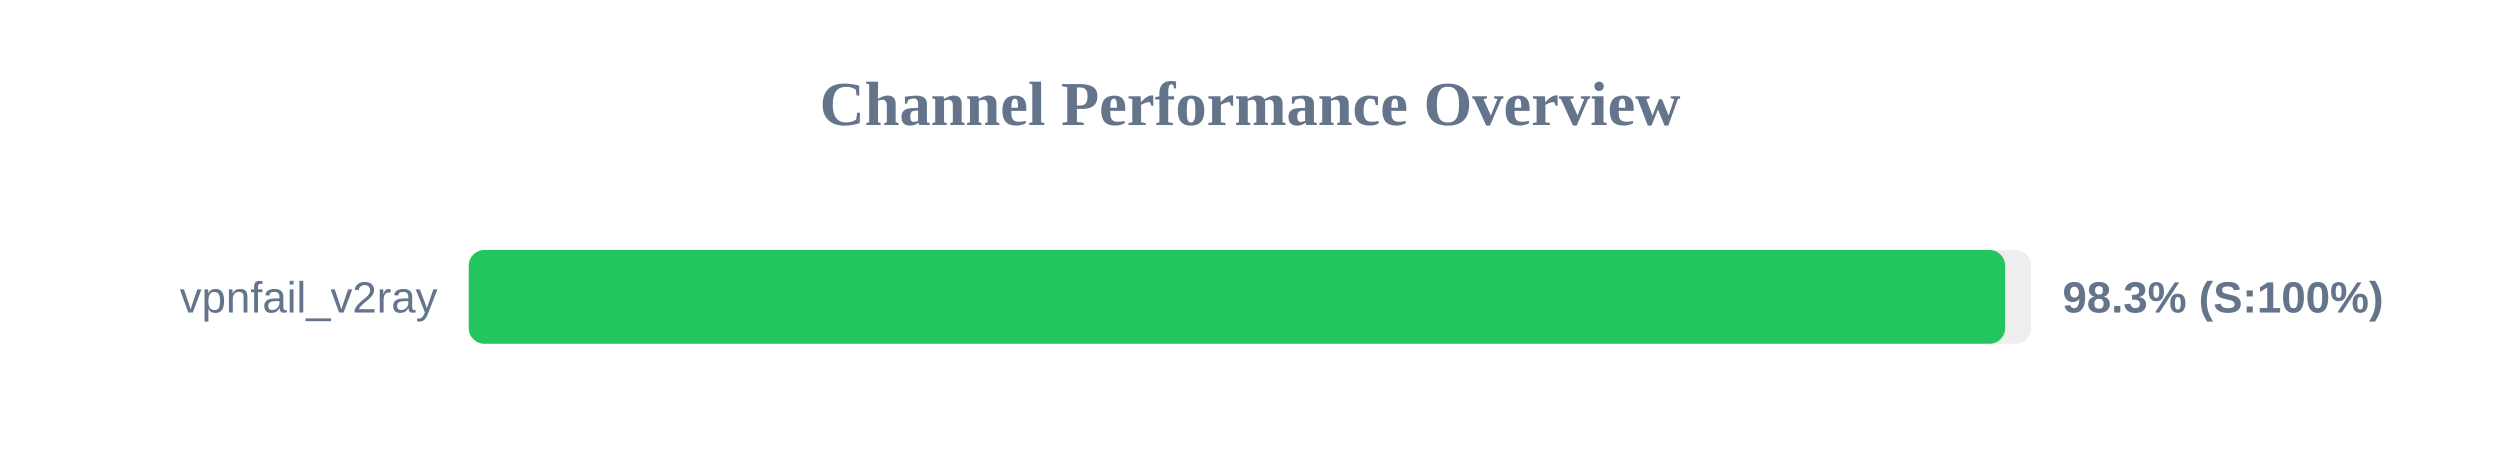
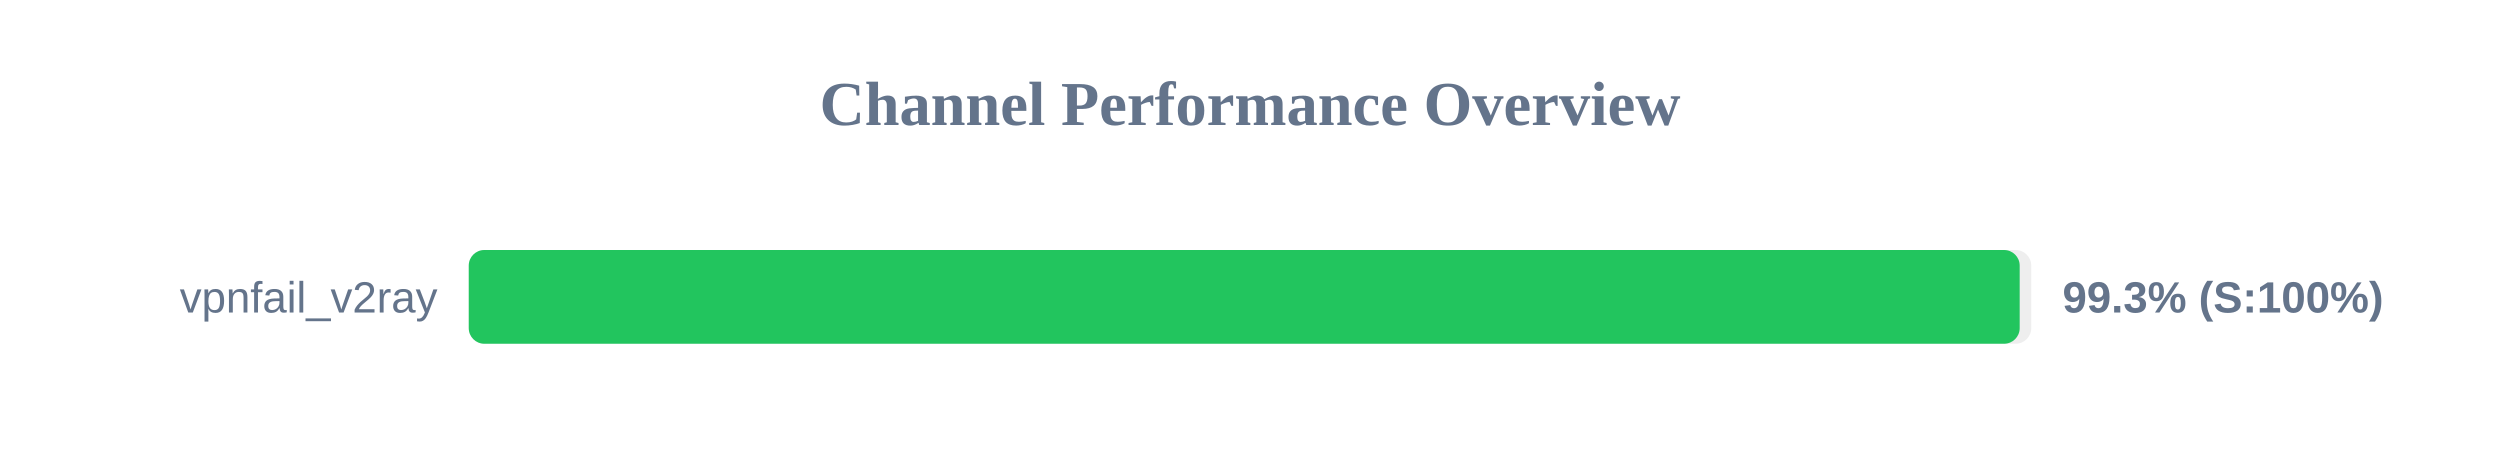
<svg xmlns="http://www.w3.org/2000/svg" width="800" height="150" version="1.1">
  <style>
        .row { font: 14px Arial; fill: #64748b; }
        .score { font: bold 14px Arial; fill: #64748b; }
    </style>
  <text x="400" y="40" text-anchor="middle" font-size="20px" font-weight="bold" fill="#64748b">Channel Performance Overview</text>
  <rect x="150" y="80" width="500" height="30" fill="#eee" rx="5" />
-   <rect x="150" y="80" width="491.65" height="30" fill="#22c55e" rx="5" />
+   <rect x="150" y="80" width="496.3" height="30" fill="#22c55e" rx="5" />
  <text x="140" y="100" text-anchor="end" class="row">vpnfail_v2ray</text>
-   <text x="660" y="100" text-anchor="start" class="score">98.3% (S:100%)</text>
+   <text x="660" y="100" text-anchor="start" class="score">99.3% (S:100%)</text>
</svg>
